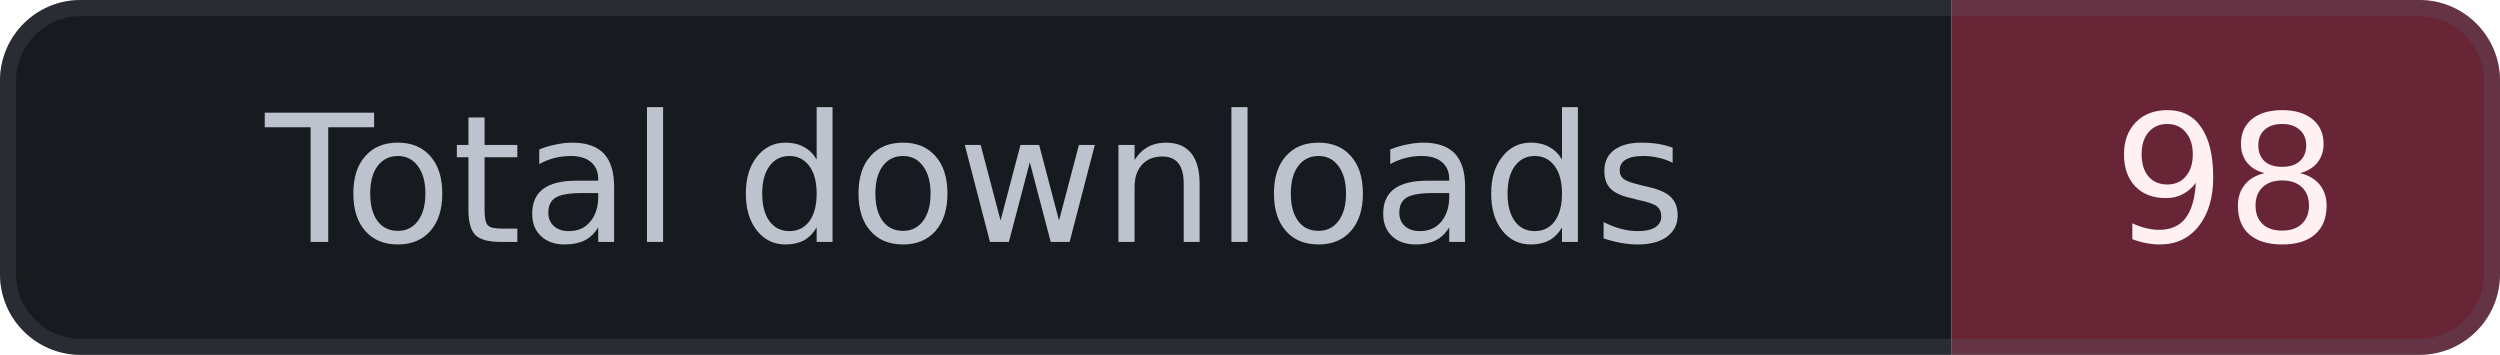
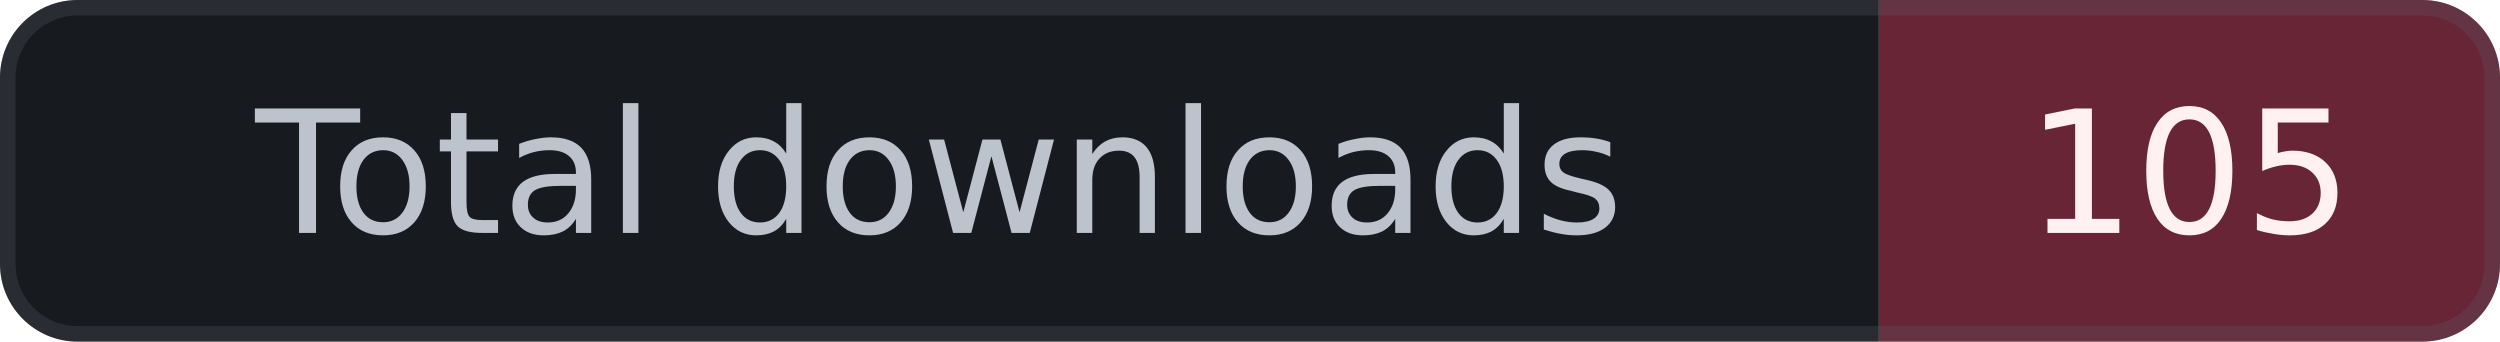
- <svg xmlns="http://www.w3.org/2000/svg" width="155" height="22" viewBox="0 0 155 22" role="img" aria-label="Total observed app-package downloads across published stable releases. Includes updates and repeat downloads, not unique people or confirmed installs.">
+ <svg xmlns="http://www.w3.org/2000/svg" width="161" height="22" viewBox="0 0 161 22" role="img" aria-label="Total observed app-package downloads across published stable releases. Includes updates and repeat downloads, not unique people or confirmed installs.">
  <defs>
    <clipPath id="badge">
-       <rect width="155" height="22" rx="5" />
+       <rect width="161" height="22" rx="5" />
    </clipPath>
  </defs>
  <g clip-path="url(#badge)">
    <path fill="#171a1e" d="M0 0h121v22H0z" />
-     <path fill="#672536" d="M121 0h34v22H121z" />
+     <path fill="#672536" d="M121 0h40v22H121z" />
  </g>
-   <rect x=".5" y=".5" width="154" height="21" rx="4.5" fill="none" stroke="#5b606944" />
+   <rect x=".5" y=".5" width="160" height="21" rx="4.5" fill="none" stroke="#5b606944" />
  <g font-family="DejaVu Sans,Arial,sans-serif" font-size="11" text-anchor="middle">
    <text x="60.5" y="15" fill="#bdc3cc">Total downloads</text>
-     <text x="138.0" y="15" fill="#fff0f2">98</text>
+     <text x="141.0" y="15" fill="#fff0f2">105</text>
  </g>
</svg>
